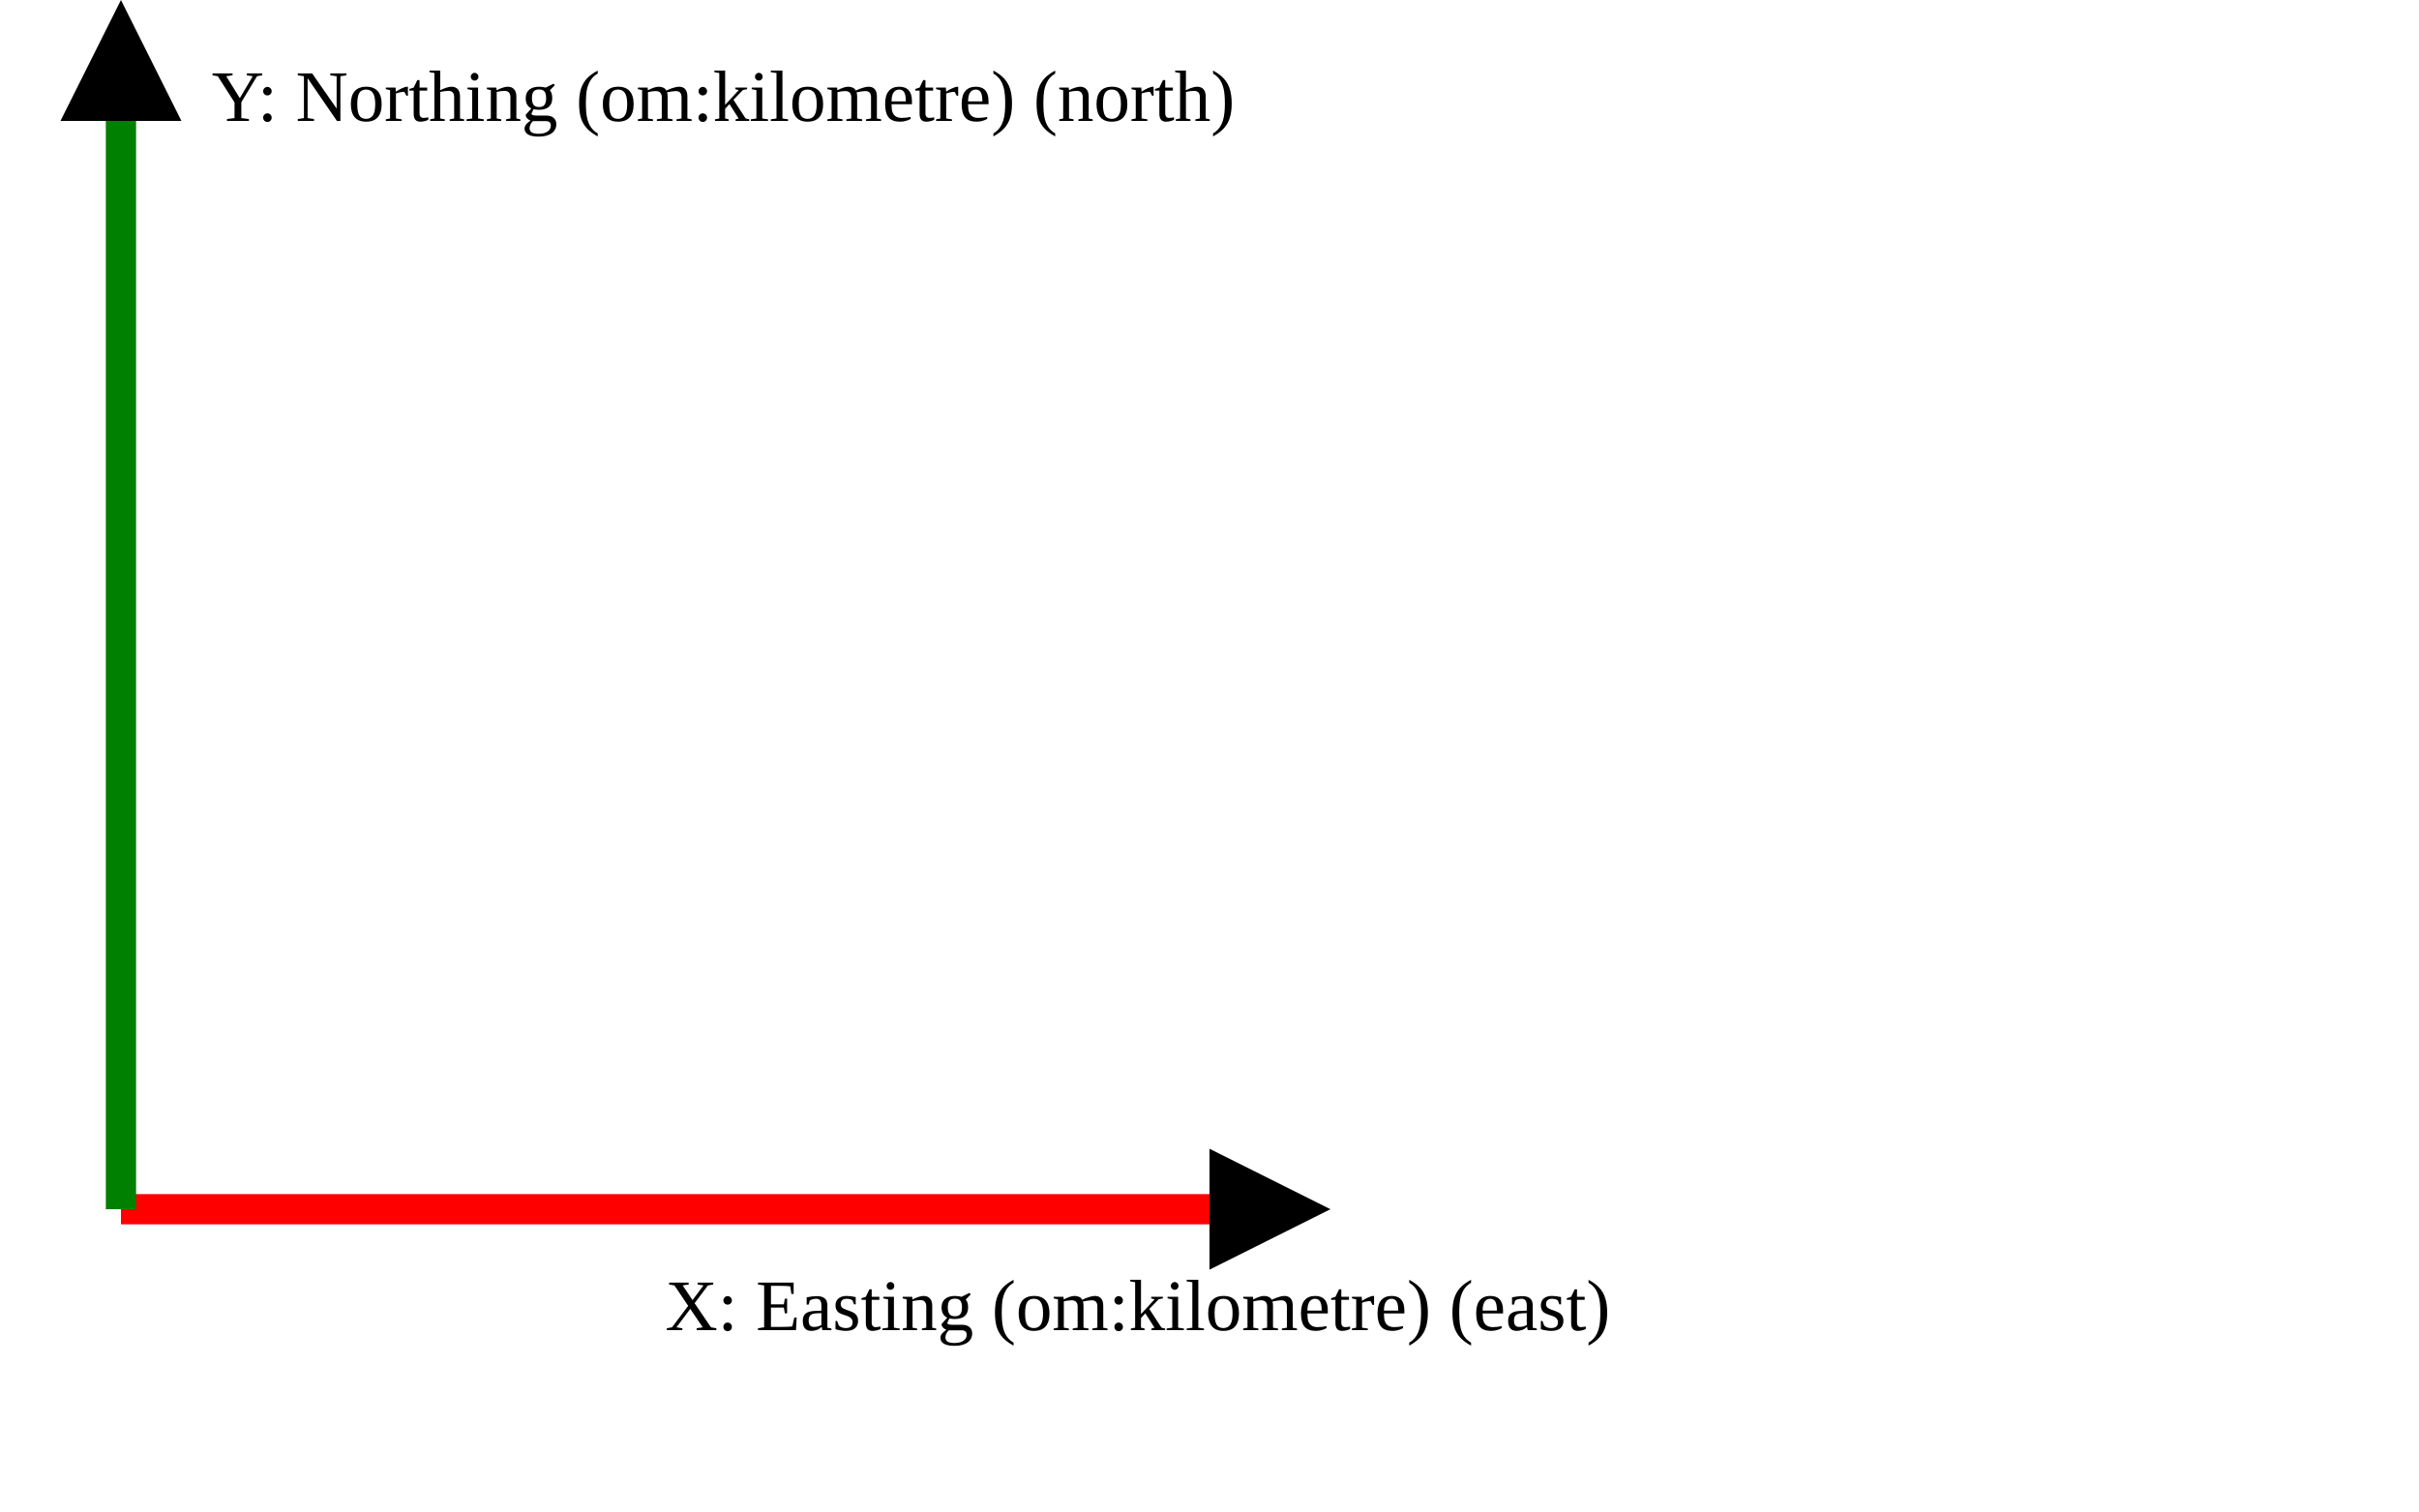
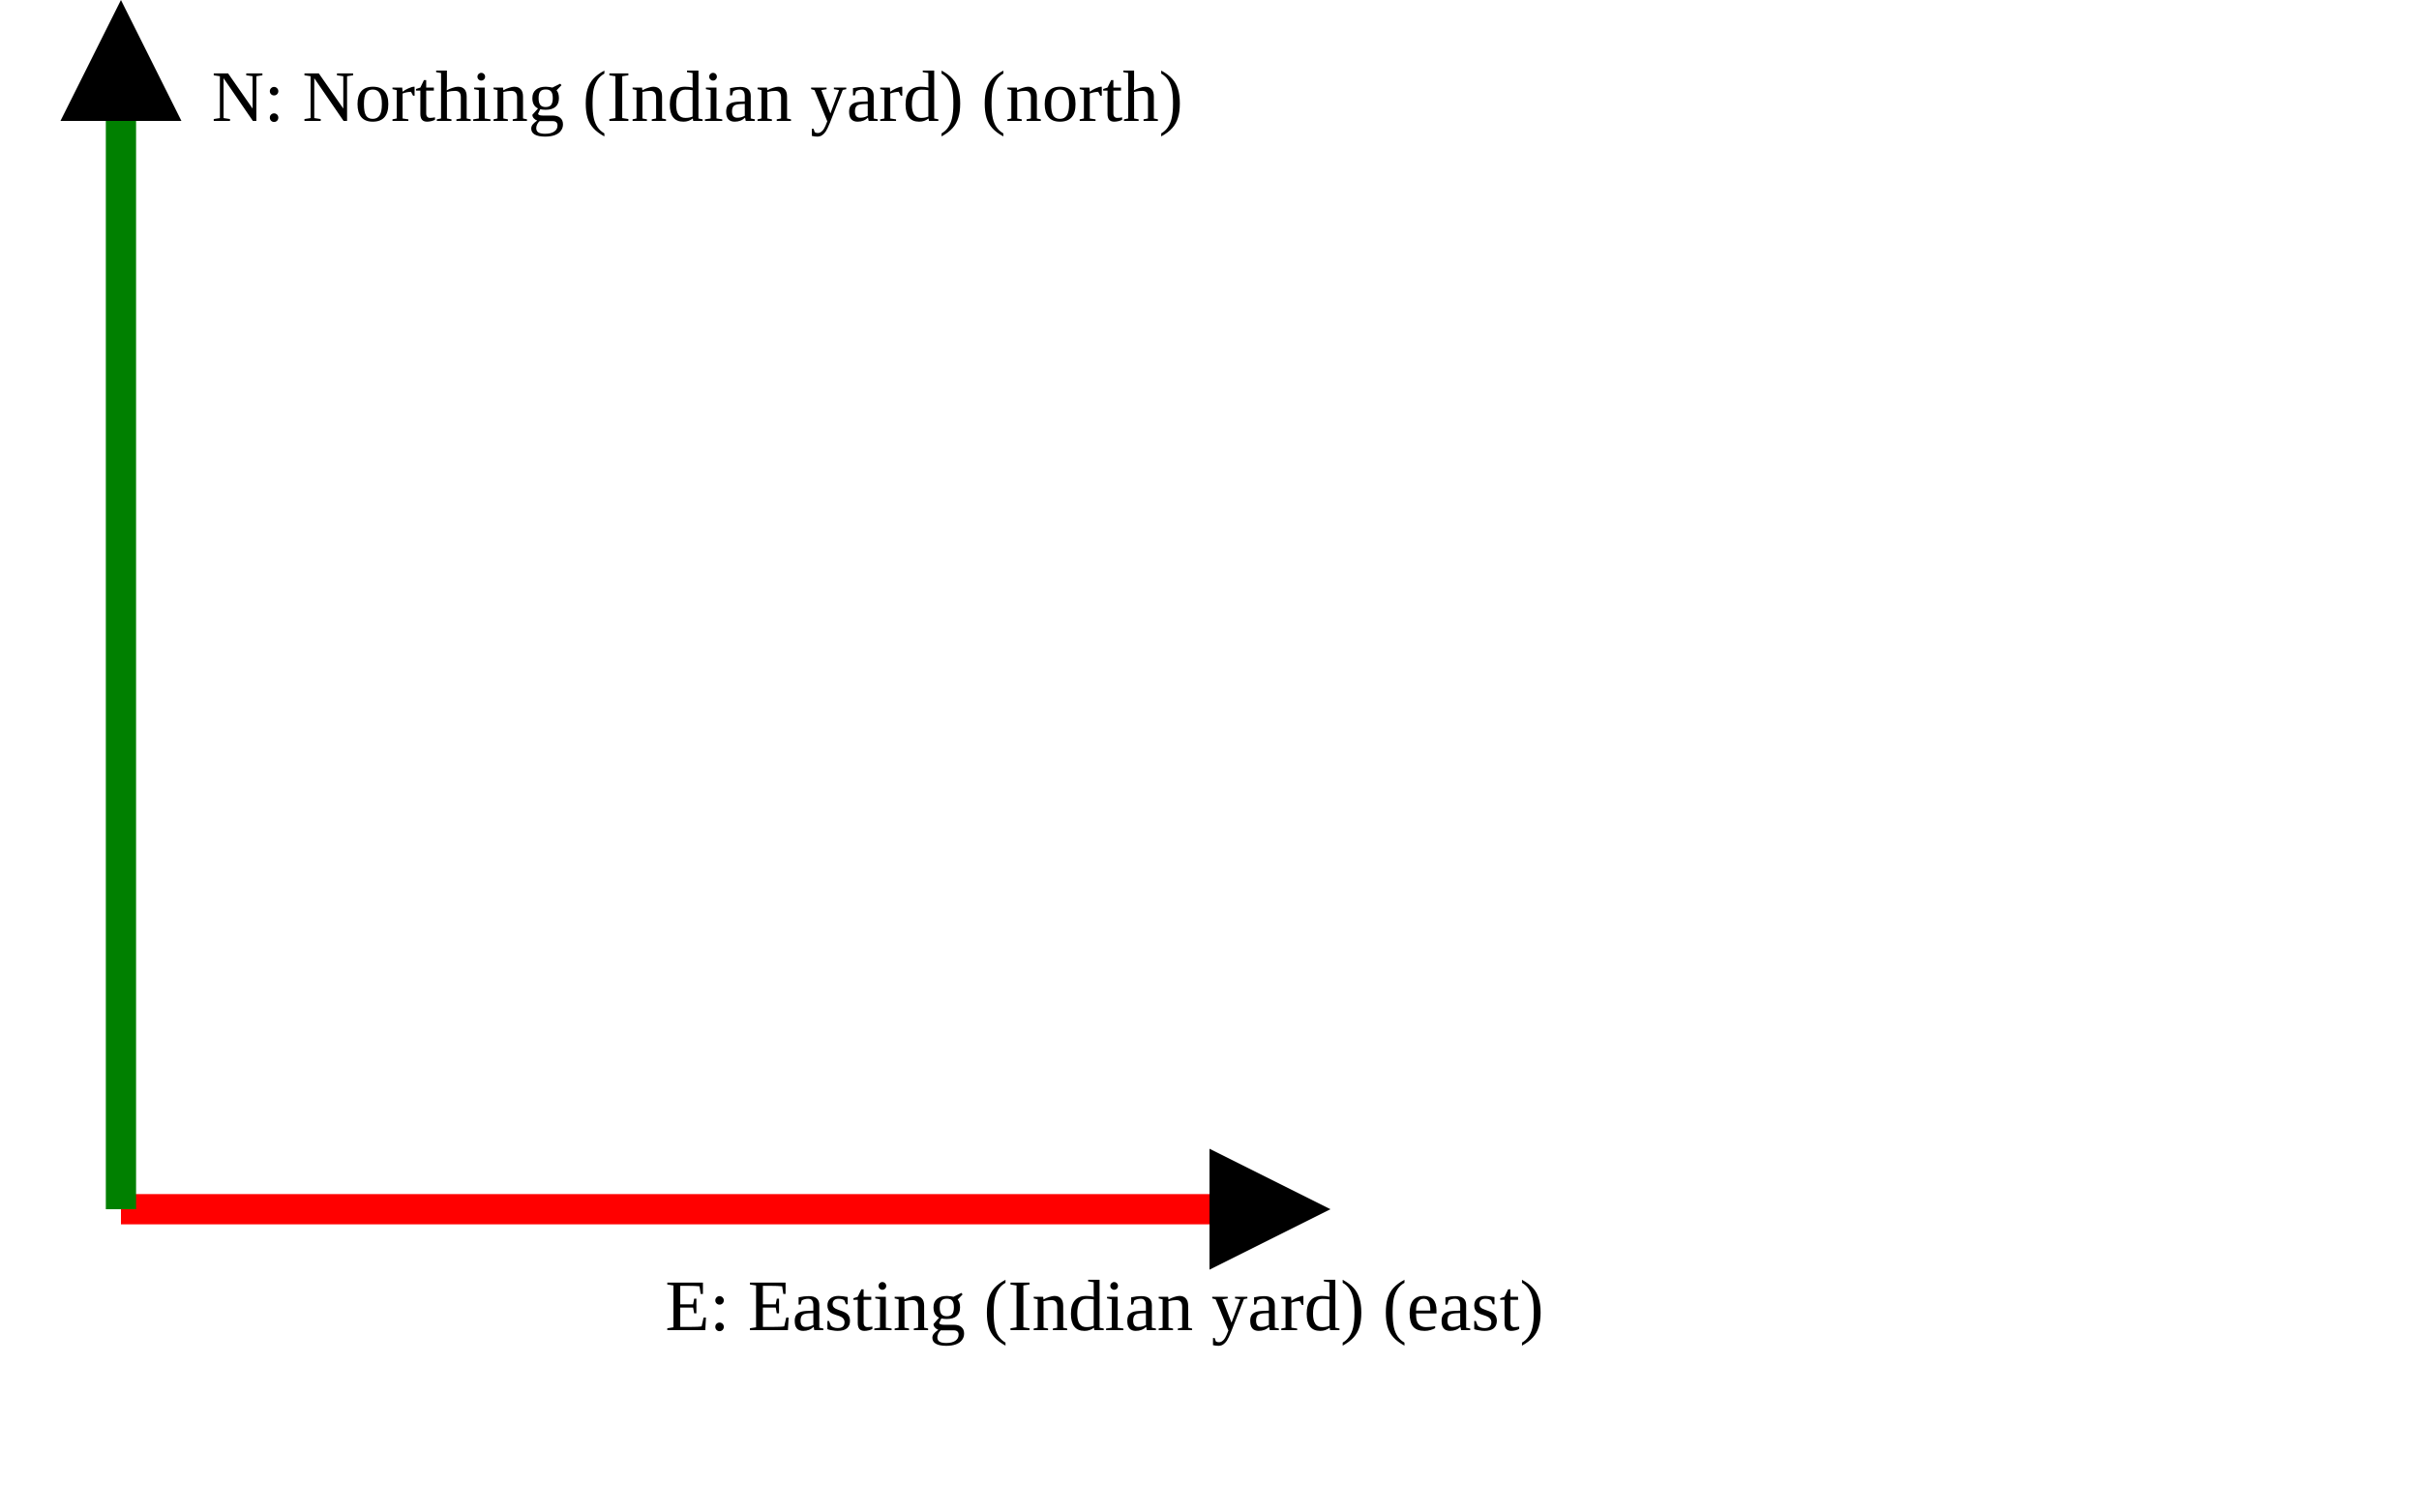
<svg xmlns="http://www.w3.org/2000/svg" version="1.1" width="400" height="250" viewbox="0 0 375 220">
  <defs>
    <marker id="arrowhead" markerWidth="10" markerHeight="7" refX="0" refY="2" orient="auto">
      <polygon points="0 0, 4 2, 0 4" />
    </marker>
  </defs>
  <line x1="20" y1="200" x2="200" y2="200" stroke="red" stroke-width="5" marker-end="url(#arrowhead)" />
-   <text x="110" y="220" class="small">X: Easting (om:kilometre) (east)</text>
+   <text x="110" y="220" class="small">E: Easting (Indian yard) (east)</text>
  <line x1="20" y1="200" x2="20" y2="20" stroke="green" stroke-width="5" marker-end="url(#arrowhead)" />
-   <text x="35" y="20" class="small">Y: Northing (om:kilometre) (north)</text>
+   <text x="35" y="20" class="small">N: Northing (Indian yard) (north)</text>
</svg>
